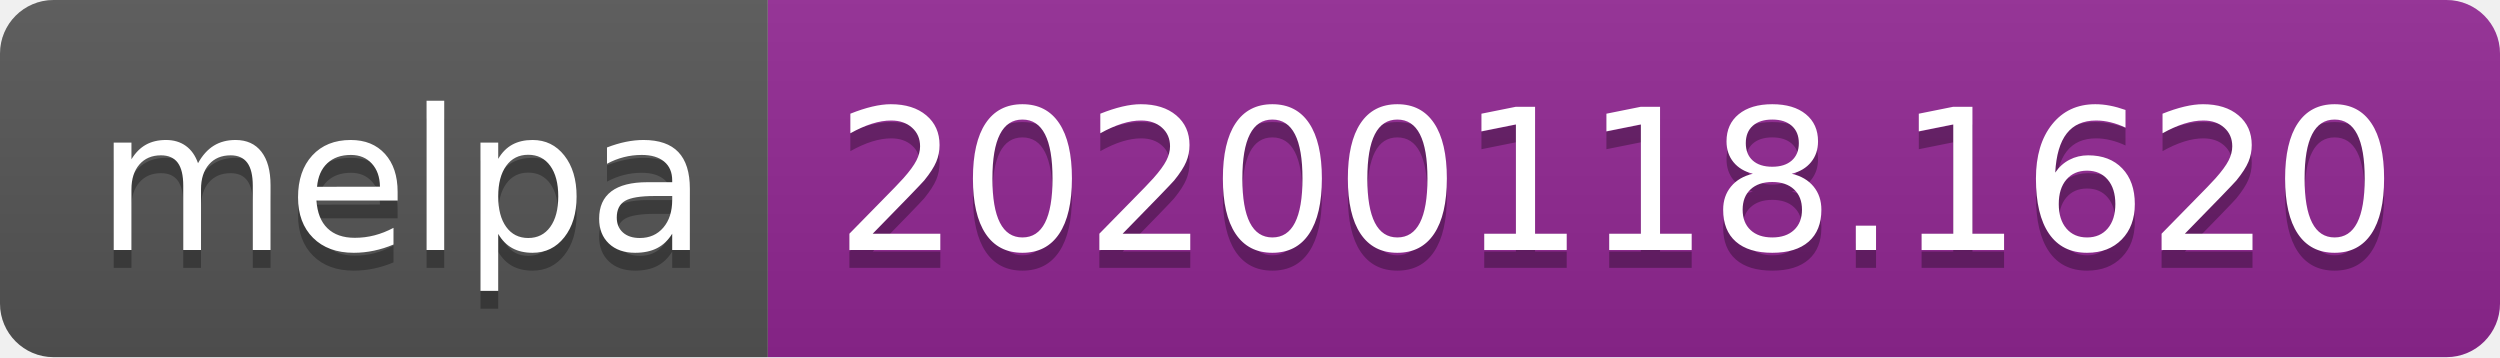
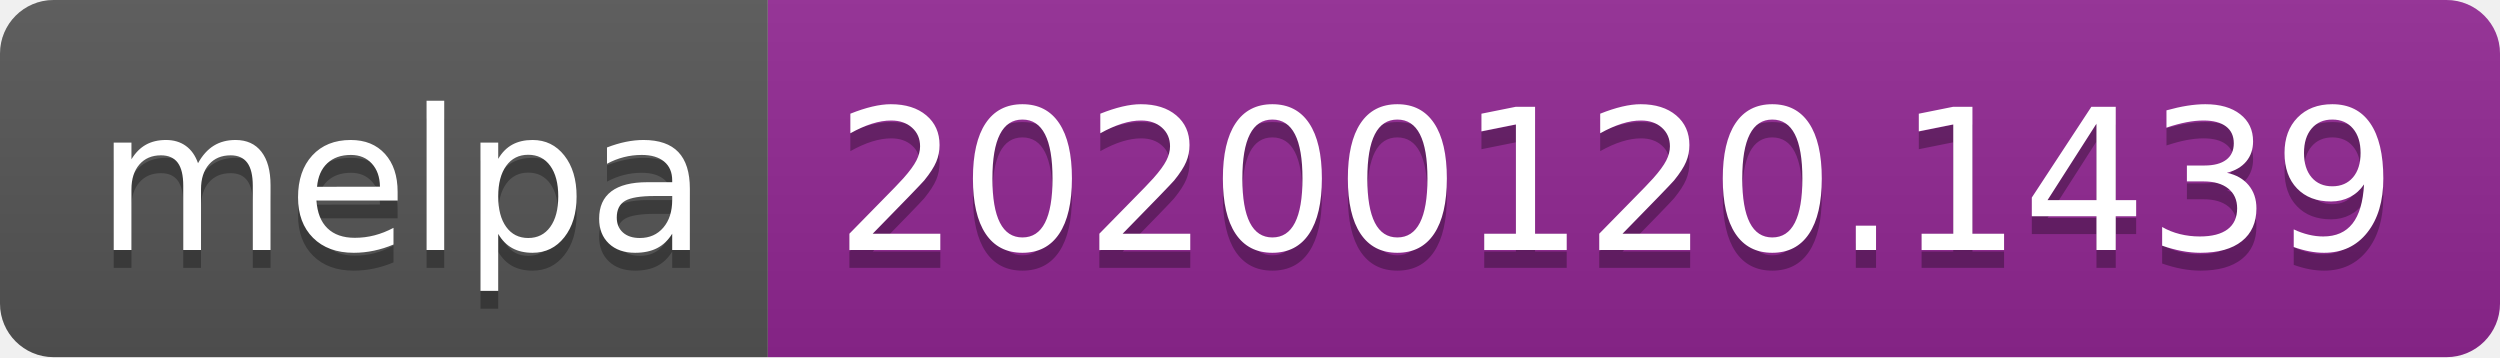
<svg xmlns="http://www.w3.org/2000/svg" width="140" height="20">
  <linearGradient id="b" x2="0" y2="100%">
    <stop offset="0" stop-color="#bbb" stop-opacity=".1" />
    <stop offset="1" stop-opacity=".1" />
  </linearGradient>
  <clipPath id="a">
    <rect width="140" height="20" rx="3" fill="#fff" />
  </clipPath>
  <g clip-path="url(#a)">
    <path fill="#555" d="M0 0h43v20H0z" />
    <path fill="#922793" d="M43 0h97v20H43z" />
    <path fill="url(#b)" d="M0 0h140v20H0z" />
  </g>
  <g fill="#fff" text-anchor="middle" font-family="DejaVu Sans,Verdana,Geneva,sans-serif" font-size="110">
    <text x="225" y="150" fill="#010101" fill-opacity=".3" transform="scale(.1)" textLength="330">melpa</text>
    <text x="225" y="140" transform="scale(.1)" textLength="330">melpa</text>
-     <text x="905" y="150" fill="#010101" fill-opacity=".3" transform="scale(.1)" textLength="870">20200118.1620</text>
-     <text x="905" y="140" transform="scale(.1)" textLength="870">20200118.1620</text>
+     <text x="905" y="150" fill="#010101" fill-opacity=".3" transform="scale(.1)" textLength="870">20200120.1439</text>
+     <text x="905" y="140" transform="scale(.1)" textLength="870">20200120.1439</text>
  </g>
</svg>
